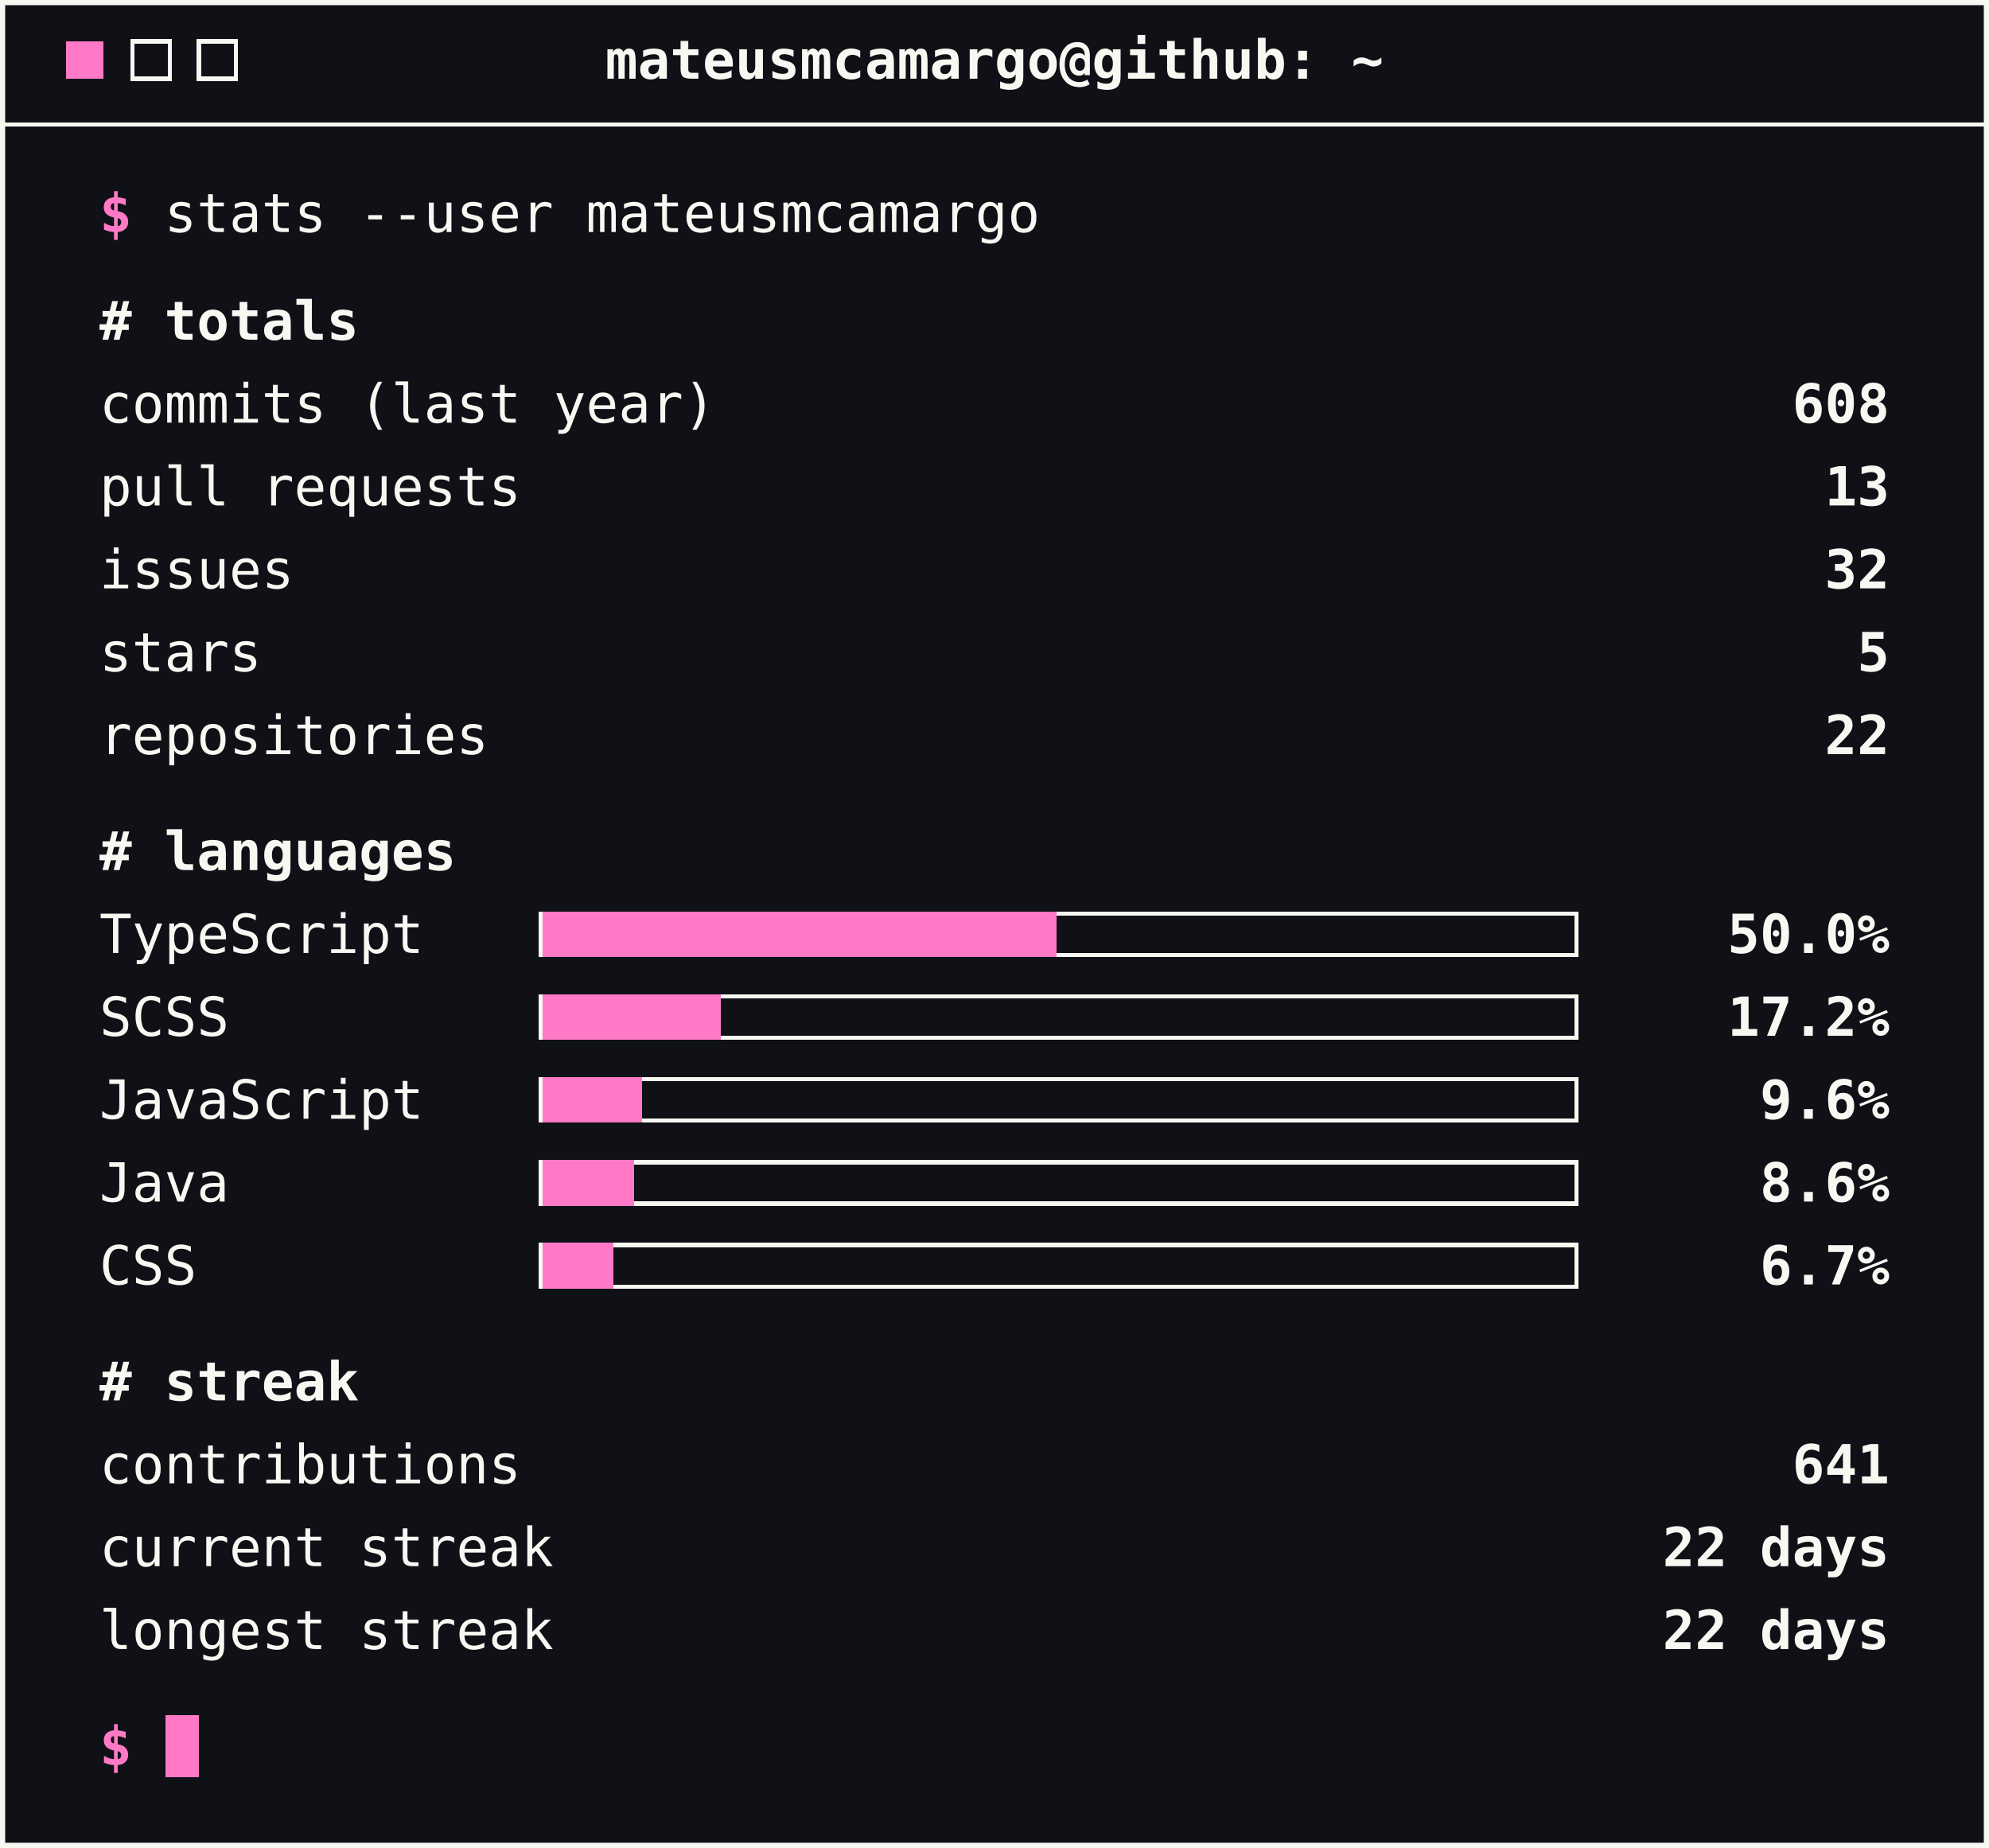
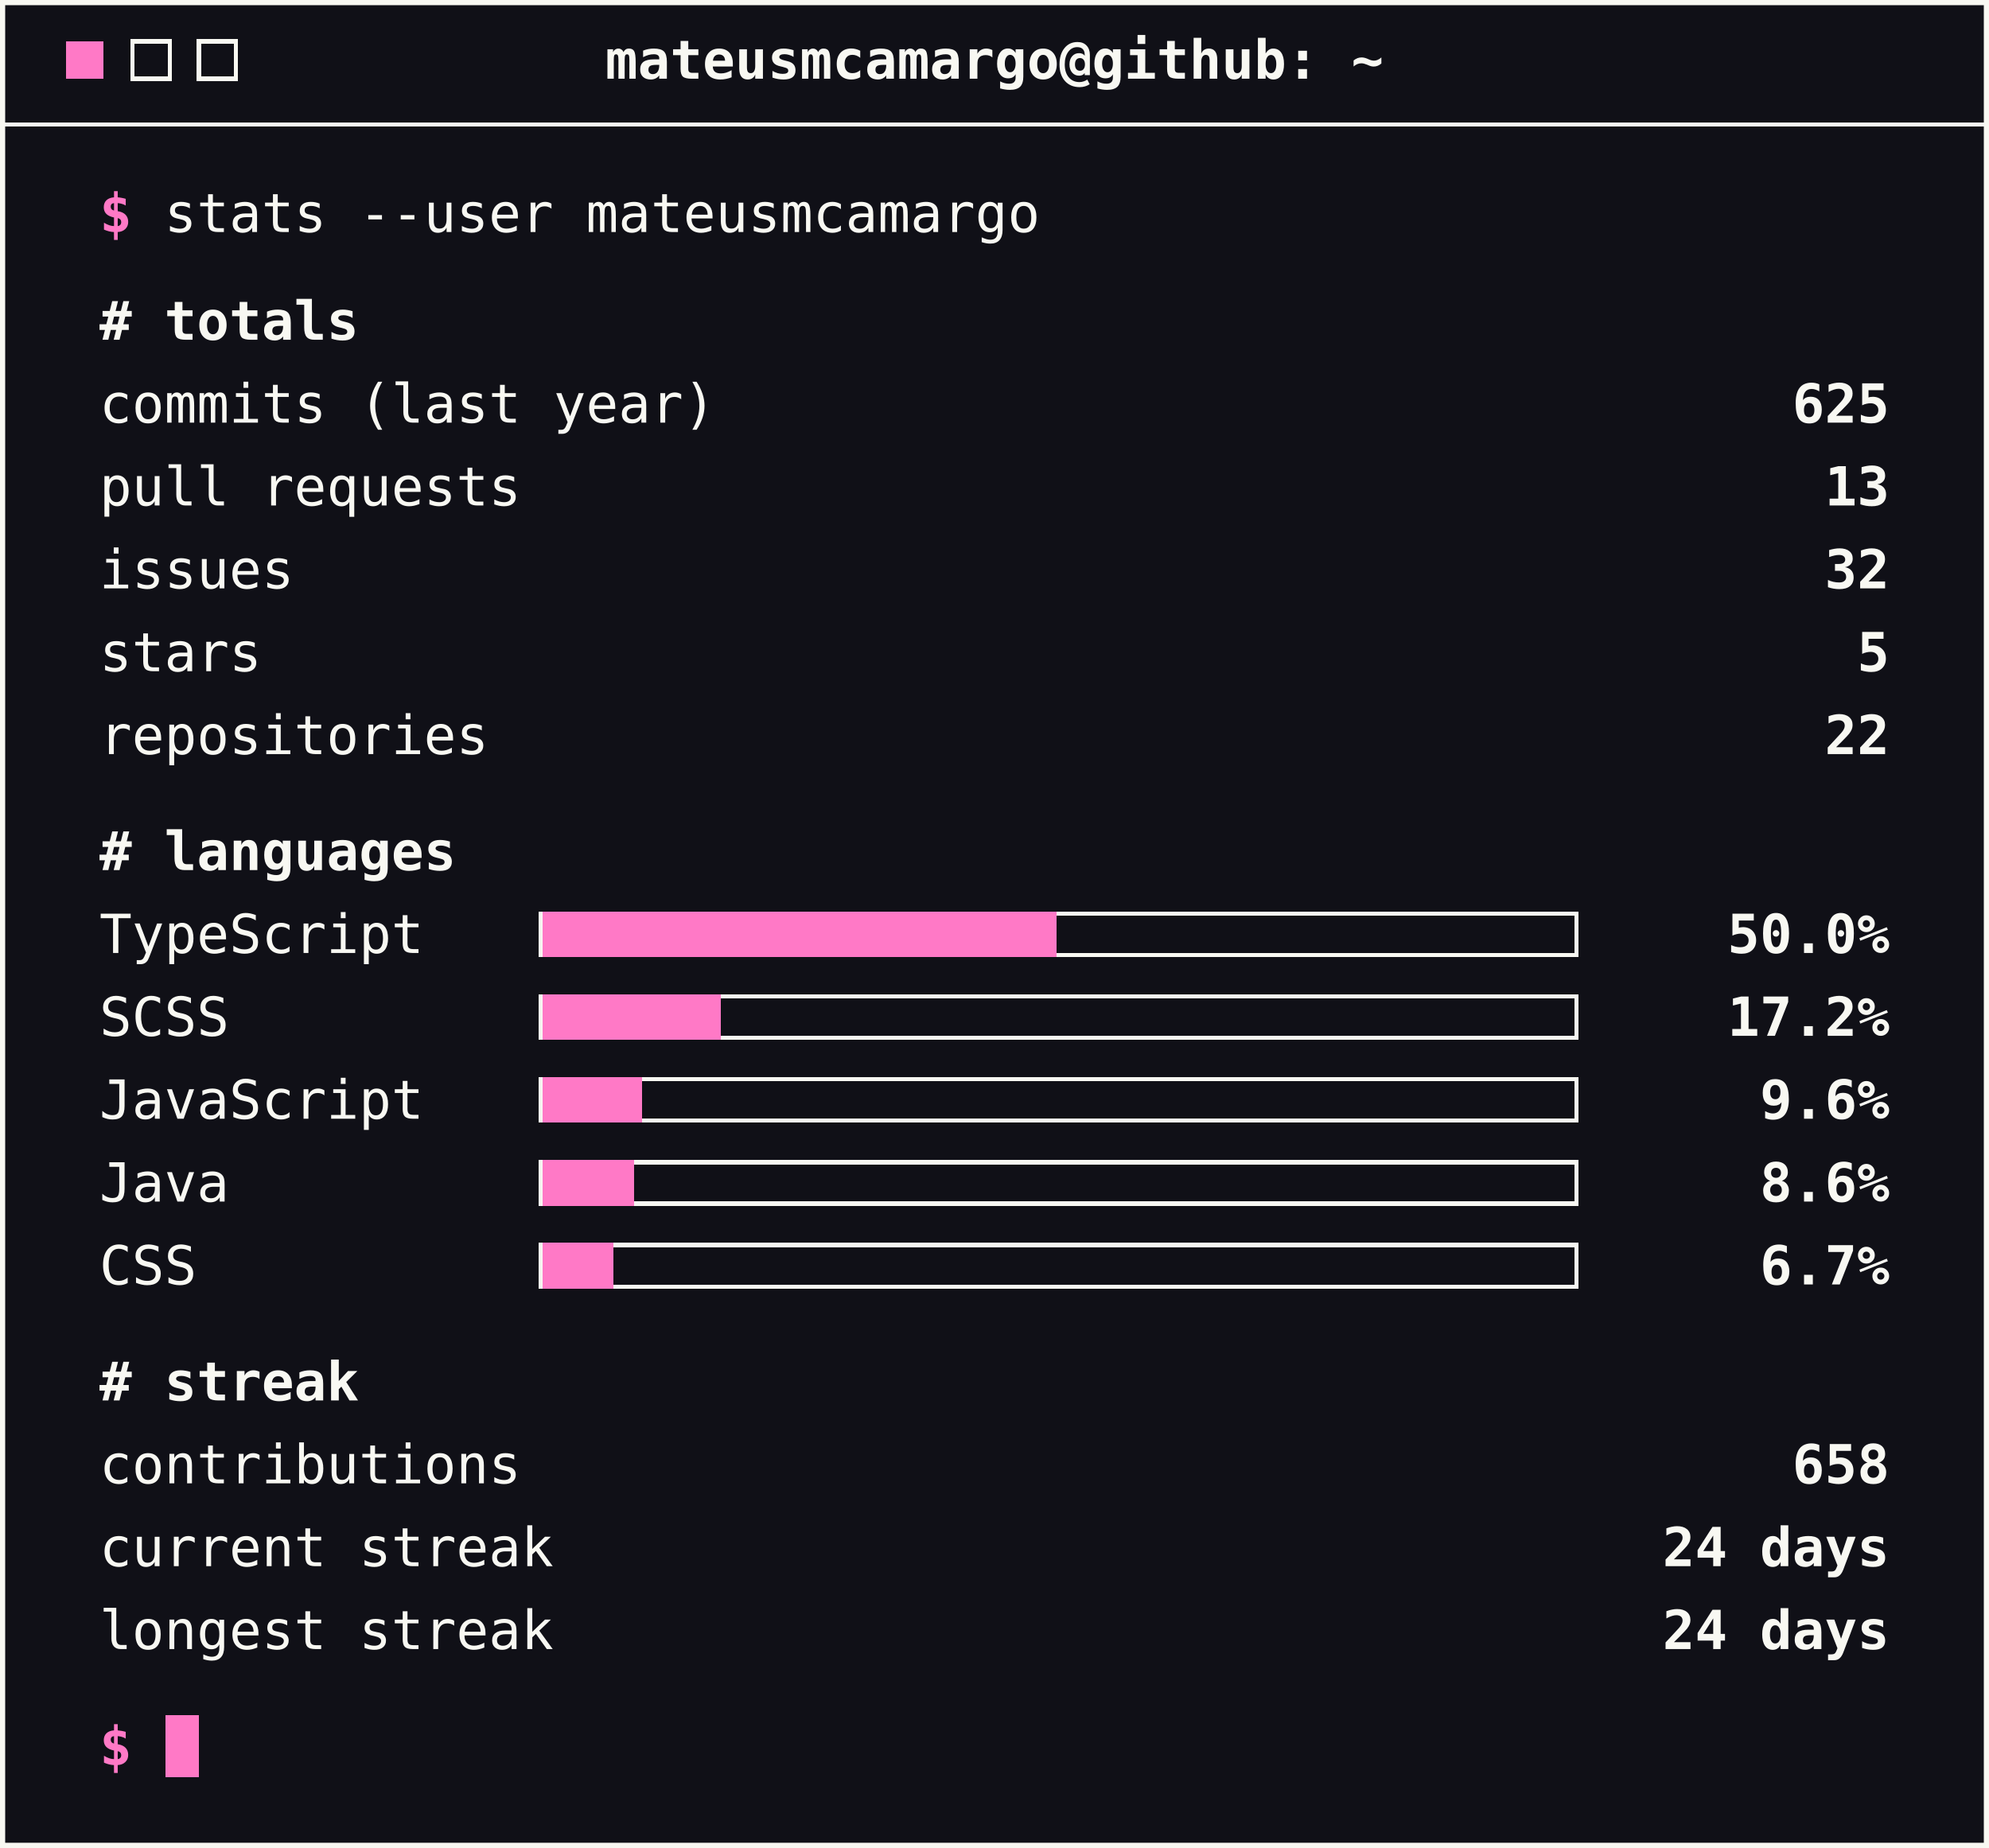
<svg xmlns="http://www.w3.org/2000/svg" width="480" height="446" viewBox="0 0 480 446" role="img" aria-label="GitHub stats">
  <style>
        text { font-family: ui-monospace, SFMono-Regular, Menlo, Consolas, monospace; font-size: 13px; fill: #f8f8f2; }
        .accent { fill: #ff79c6; font-weight: bold; }
        .strong { font-weight: bold; }
        .end { text-anchor: end; }
        .mid { text-anchor: middle; }
        .rule { stroke: #f8f8f2; stroke-width: 1; shape-rendering: crispEdges; }
        .btn { fill: none; stroke: #f8f8f2; stroke-width: 1; shape-rendering: crispEdges; }
        .track { fill: none; stroke: #f8f8f2; stroke-width: 1; shape-rendering: crispEdges; }
        .bar { fill: #ff79c6; shape-rendering: crispEdges; }
        .cursor { fill: #ff79c6; shape-rendering: crispEdges; }
    </style>
  <rect x="0.5" y="0.5" width="479" height="445" fill="#101017" stroke="#f8f8f2" stroke-width="1.5" />
  <rect class="cursor" x="16" y="10" width="9" height="9" />
  <rect class="btn" x="32" y="10" width="9" height="9" />
  <rect class="btn" x="48" y="10" width="9" height="9" />
  <text class="strong mid" x="240" y="19">mateusmcamargo@github: ~</text>
  <line class="rule" x1="0" y1="30" x2="480" y2="30" />
  <text x="24" y="56">
    <tspan class="accent">$</tspan> stats --user mateusmcamargo</text>
  <text class="strong" x="24" y="82"># totals</text>
  <text x="24" y="102">commits (last year)</text>
-   <text class="strong end" x="456" y="102">608</text>
+   <text class="strong end" x="456" y="102">625</text>
  <text x="24" y="122">pull requests</text>
  <text class="strong end" x="456" y="122">13</text>
  <text x="24" y="142">issues</text>
  <text class="strong end" x="456" y="142">32</text>
  <text x="24" y="162">stars</text>
  <text class="strong end" x="456" y="162">5</text>
  <text x="24" y="182">repositories</text>
  <text class="strong end" x="456" y="182">22</text>
  <text class="strong" x="24" y="210"># languages</text>
  <text x="24" y="230">TypeScript</text>
  <rect class="track" x="130.5" y="220.5" width="250" height="10" />
  <rect class="bar" x="131" y="220" width="124" height="11" />
  <text class="strong end" x="456" y="230">50.0%</text>
  <text x="24" y="250">SCSS</text>
  <rect class="track" x="130.5" y="240.5" width="250" height="10" />
  <rect class="bar" x="131" y="240" width="43" height="11" />
  <text class="strong end" x="456" y="250">17.2%</text>
  <text x="24" y="270">JavaScript</text>
  <rect class="track" x="130.5" y="260.5" width="250" height="10" />
  <rect class="bar" x="131" y="260" width="24" height="11" />
  <text class="strong end" x="456" y="270">9.6%</text>
  <text x="24" y="290">Java</text>
  <rect class="track" x="130.5" y="280.5" width="250" height="10" />
  <rect class="bar" x="131" y="280" width="22" height="11" />
  <text class="strong end" x="456" y="290">8.6%</text>
  <text x="24" y="310">CSS</text>
  <rect class="track" x="130.5" y="300.5" width="250" height="10" />
  <rect class="bar" x="131" y="300" width="17" height="11" />
  <text class="strong end" x="456" y="310">6.7%</text>
  <text class="strong" x="24" y="338"># streak</text>
  <text x="24" y="358">contributions</text>
-   <text class="strong end" x="456" y="358">641</text>
+   <text class="strong end" x="456" y="358">658</text>
  <text x="24" y="378">current streak</text>
-   <text class="strong end" x="456" y="378">22 days</text>
+   <text class="strong end" x="456" y="378">24 days</text>
  <text x="24" y="398">longest streak</text>
-   <text class="strong end" x="456" y="398">22 days</text>
+   <text class="strong end" x="456" y="398">24 days</text>
  <text x="24" y="426">
    <tspan class="accent">$</tspan>
  </text>
  <rect class="cursor" x="40" y="414" width="8" height="15" />
</svg>
